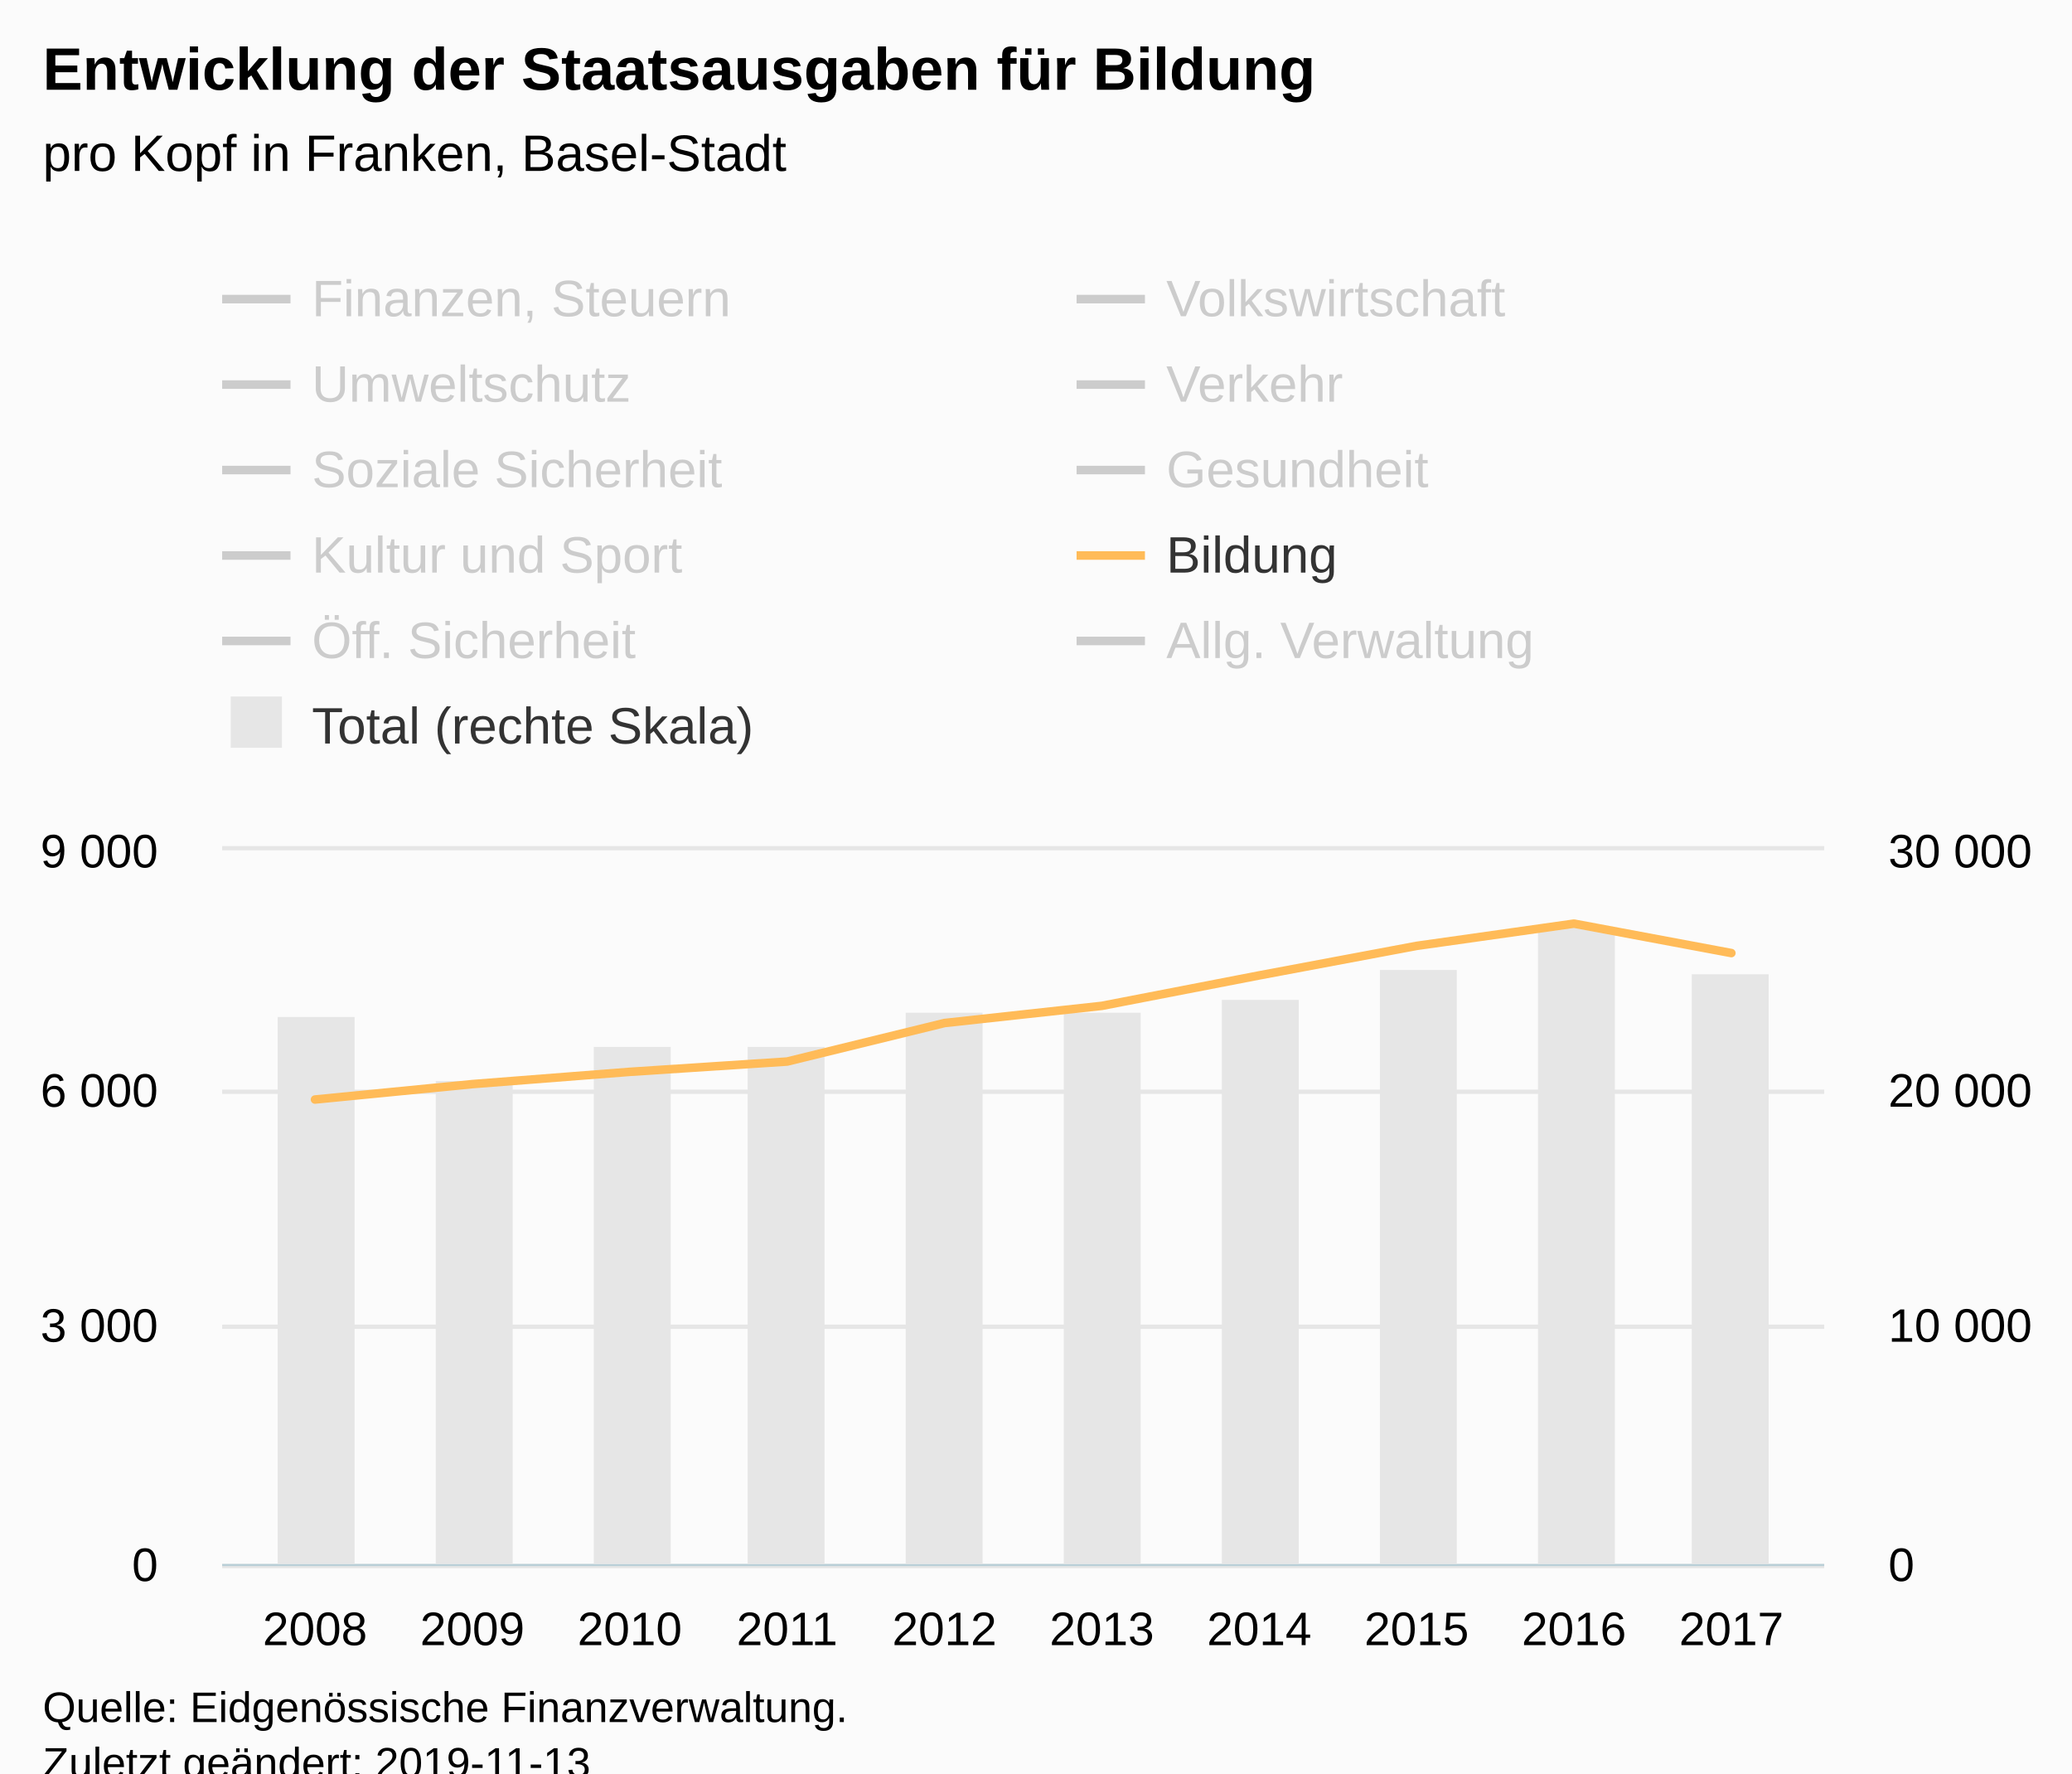
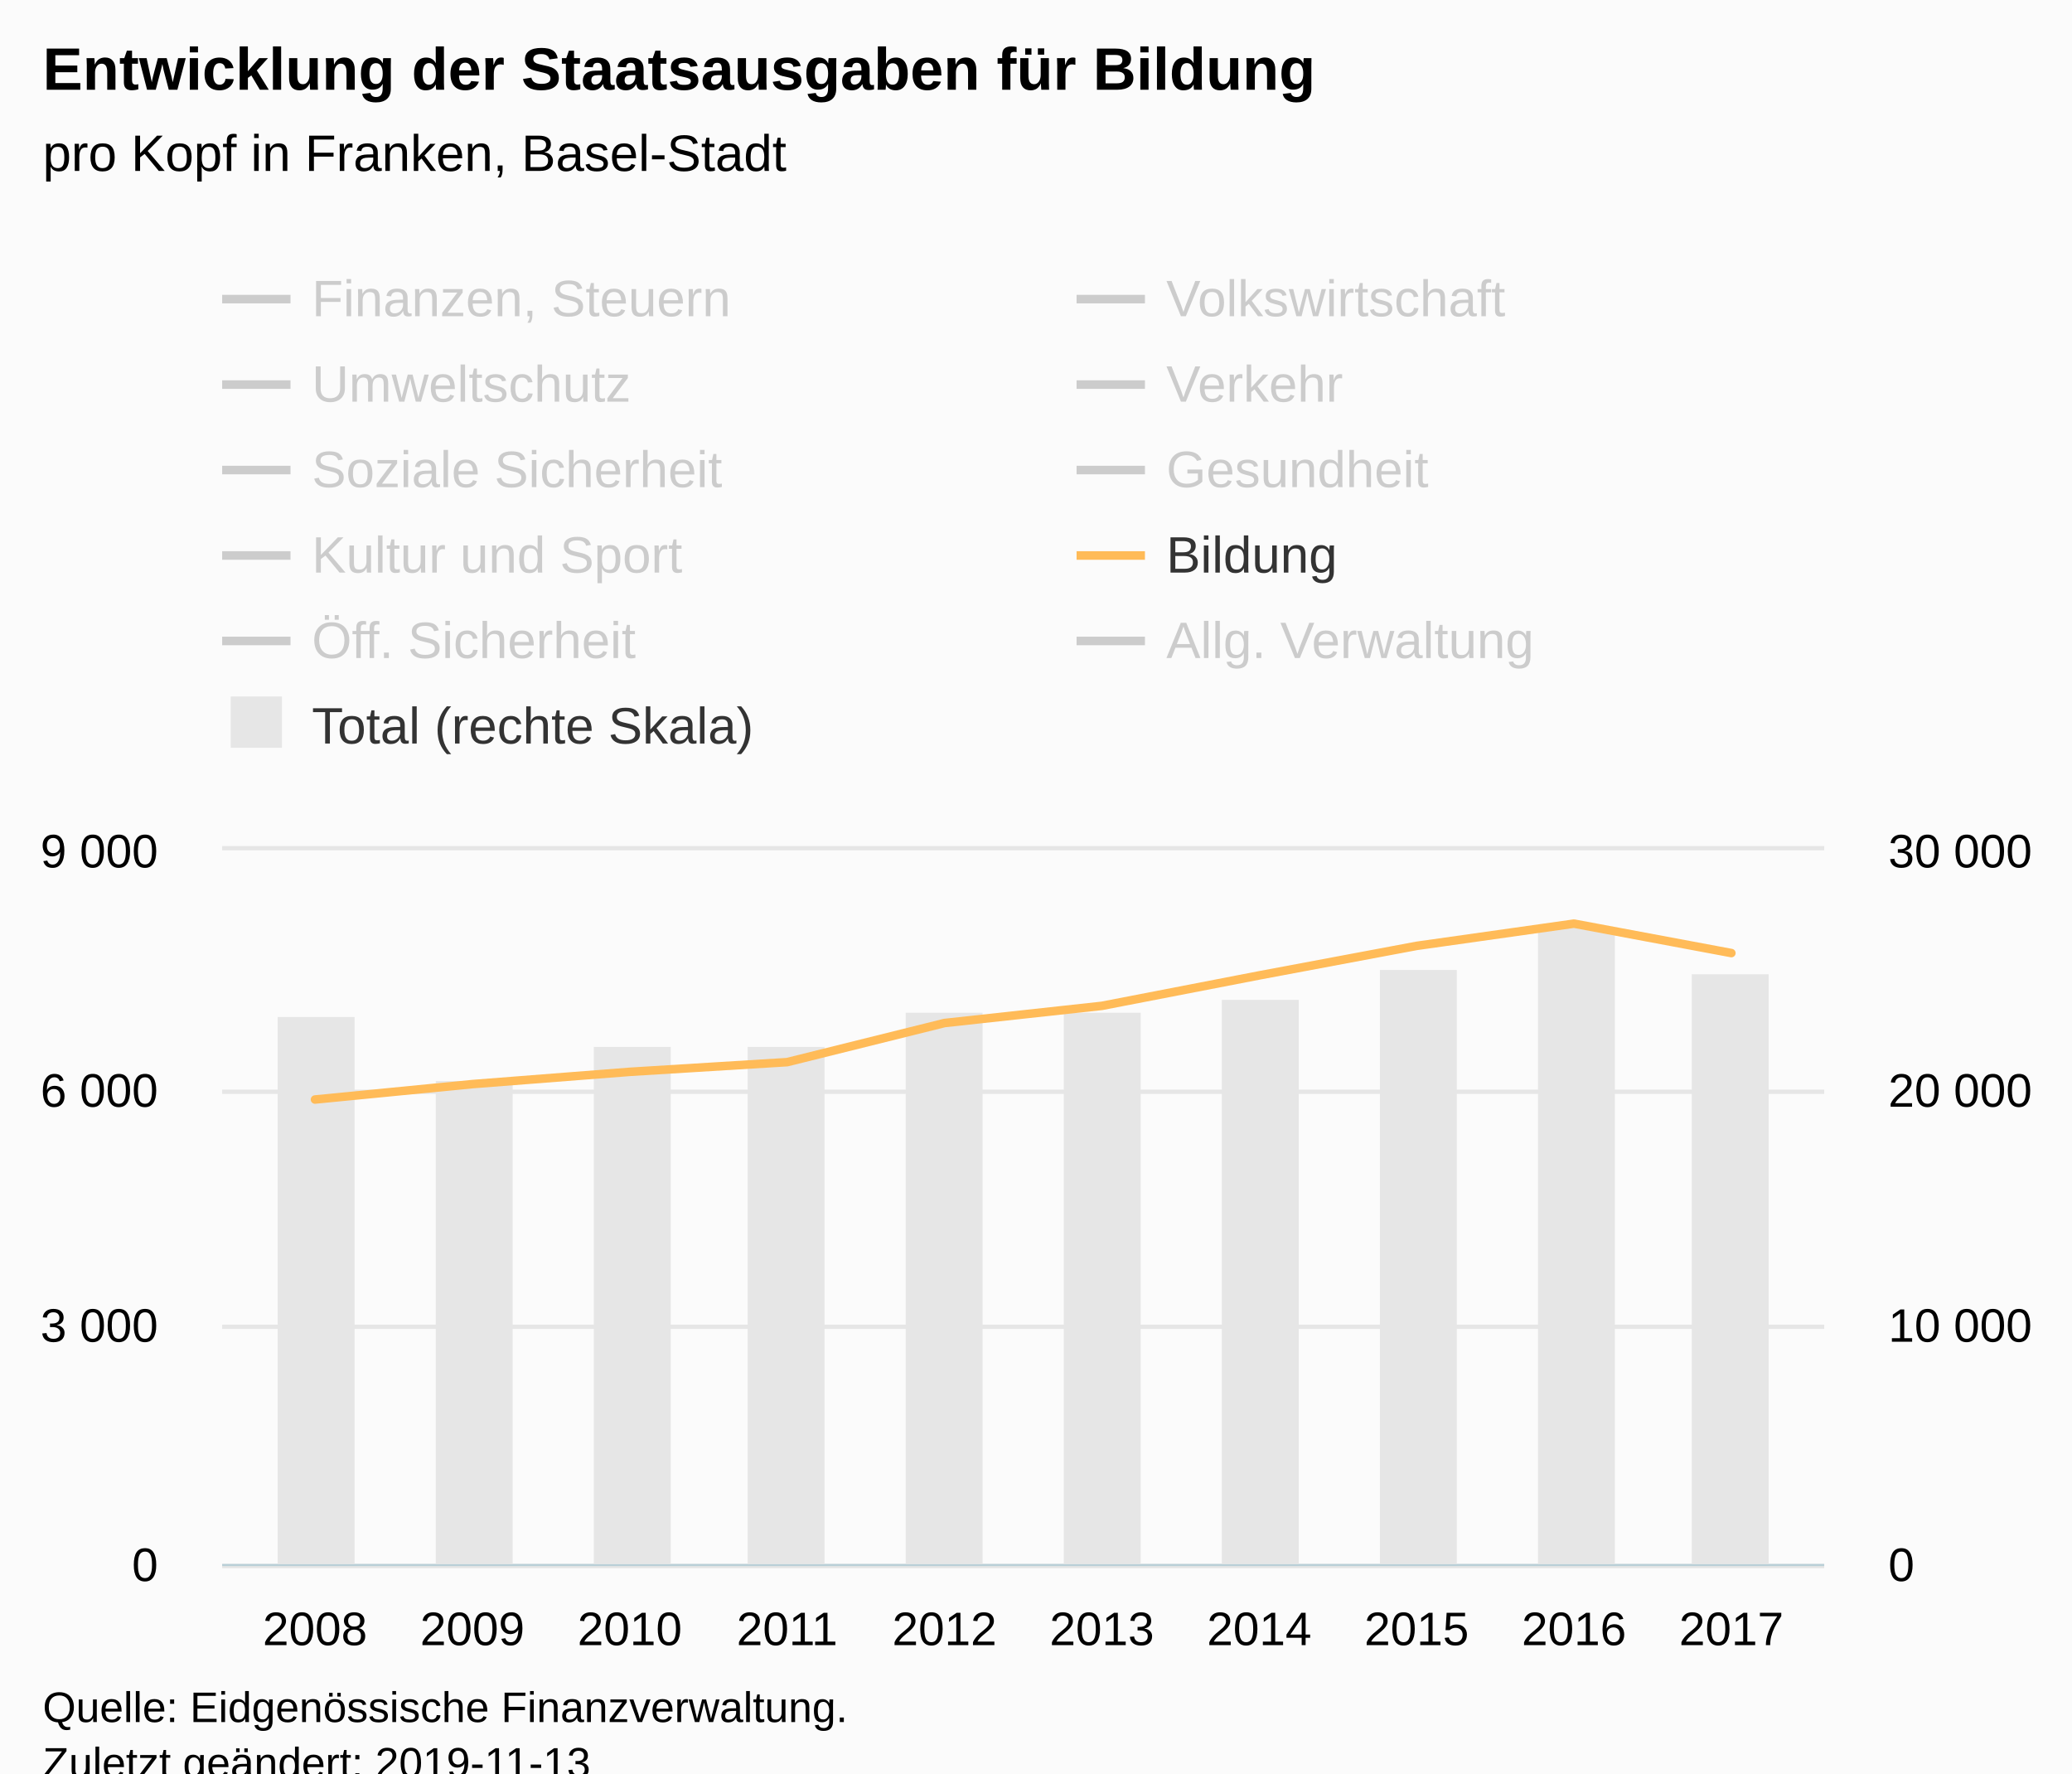
<svg xmlns="http://www.w3.org/2000/svg" version="1.1" class="highcharts-root" style="font-family:Arial;font-size:12px;" viewBox="0 0 485 415">
  <defs>
-     <clipPath id="highcharts-grgfde5-8">
+     <clipPath id="highcharts-wb3gd79-8">
      <rect x="0" y="0" width="375" height="167" fill="none" />
    </clipPath>
-     <clipPath id="highcharts-grgfde5-9">
+     <clipPath id="highcharts-wb3gd79-9">
      <rect x="0" y="0" width="375" height="167" fill="none" />
    </clipPath>
-     <clipPath id="highcharts-grgfde5-10">
+     <clipPath id="highcharts-wb3gd79-10">
      <rect x="0" y="0" width="375" height="167" fill="none" />
    </clipPath>
  </defs>
  <rect fill="#fbfbfb" class="highcharts-background" x="0" y="0" width="485" height="428" rx="0" ry="0" />
  <rect fill="none" class="highcharts-plot-background" x="52" y="199" width="375" height="167" />
  <g class="highcharts-pane-group" data-z-index="0" />
  <g class="highcharts-grid highcharts-xaxis-grid " data-z-index="1">
    <path fill="none" data-z-index="1" class="highcharts-grid-line" d="M 73.5 199 L 73.5 366" opacity="1" />
    <path fill="none" data-z-index="1" class="highcharts-grid-line" d="M 110.5 199 L 110.5 366" opacity="1" />
    <path fill="none" data-z-index="1" class="highcharts-grid-line" d="M 146.5 199 L 146.5 366" opacity="1" />
    <path fill="none" data-z-index="1" class="highcharts-grid-line" d="M 183.5 199 L 183.5 366" opacity="1" />
    <path fill="none" data-z-index="1" class="highcharts-grid-line" d="M 220.5 199 L 220.5 366" opacity="1" />
    <path fill="none" data-z-index="1" class="highcharts-grid-line" d="M 257.5 199 L 257.5 366" opacity="1" />
    <path fill="none" data-z-index="1" class="highcharts-grid-line" d="M 294.5 199 L 294.5 366" opacity="1" />
    <path fill="none" data-z-index="1" class="highcharts-grid-line" d="M 331.5 199 L 331.5 366" opacity="1" />
    <path fill="none" data-z-index="1" class="highcharts-grid-line" d="M 367.5 199 L 367.5 366" opacity="1" />
    <path fill="none" data-z-index="1" class="highcharts-grid-line" d="M 404.5 199 L 404.5 366" opacity="1" />
  </g>
  <g class="highcharts-grid highcharts-yaxis-grid " data-z-index="1">
    <path fill="none" stroke="#e6e6e6" stroke-width="1" data-z-index="1" class="highcharts-grid-line" d="M 52 366.5 L 427 366.5" opacity="1" />
    <path fill="none" stroke="#e6e6e6" stroke-width="1" data-z-index="1" class="highcharts-grid-line" d="M 52 310.5 L 427 310.5" opacity="1" />
    <path fill="none" stroke="#e6e6e6" stroke-width="1" data-z-index="1" class="highcharts-grid-line" d="M 52 255.5 L 427 255.5" opacity="1" />
    <path fill="none" stroke="#e6e6e6" stroke-width="1" data-z-index="1" class="highcharts-grid-line" d="M 52 198.5 L 427 198.5" opacity="1" />
  </g>
  <g class="highcharts-grid highcharts-yaxis-grid " data-z-index="1">
    <path fill="none" data-z-index="1" class="highcharts-grid-line" d="M 52 366.5 L 427 366.5" opacity="1" />
    <path fill="none" data-z-index="1" class="highcharts-grid-line" d="M 52 310.5 L 427 310.5" opacity="1" />
    <path fill="none" data-z-index="1" class="highcharts-grid-line" d="M 52 255.5 L 427 255.5" opacity="1" />
    <path fill="none" data-z-index="1" class="highcharts-grid-line" d="M 52 199.5 L 427 199.5" opacity="1" />
  </g>
  <rect fill="none" class="highcharts-plot-border" data-z-index="1" x="52" y="199" width="375" height="167" />
  <g class="highcharts-axis highcharts-xaxis " data-z-index="2">
    <path fill="none" class="highcharts-axis-line" stroke="#B9CFD7" stroke-width="0.5" data-z-index="7" d="M 52 366.25 L 427 366.25" />
  </g>
  <g class="highcharts-axis highcharts-yaxis " data-z-index="2">
    <path fill="none" class="highcharts-axis-line" data-z-index="7" d="M 52 199 L 52 366" />
  </g>
  <g class="highcharts-axis highcharts-yaxis " data-z-index="2">
    <path fill="none" class="highcharts-axis-line" data-z-index="7" d="M 427 199 L 427 366" />
  </g>
  <g class="highcharts-series-group" data-z-index="3">
-     <g data-z-index="0.1" class="highcharts-series highcharts-series-0 highcharts-column-series " transform="translate(52,199) scale(1 1)" clip-path="url(#highcharts-grgfde5-9)">
+     <g data-z-index="0.1" class="highcharts-series highcharts-series-0 highcharts-column-series " transform="translate(52,199) scale(1 1)" clip-path="url(#highcharts-wb3gd79-9)">
      <rect x="13" y="39" width="18" height="129" fill="#E6E6E6" class="highcharts-point" />
      <rect x="50" y="54" width="18" height="114" fill="#E6E6E6" class="highcharts-point" />
      <rect x="87" y="46" width="18" height="122" fill="#E6E6E6" class="highcharts-point" />
      <rect x="123" y="46" width="18" height="122" fill="#E6E6E6" class="highcharts-point" />
      <rect x="160" y="38" width="18" height="130" fill="#E6E6E6" class="highcharts-point" />
      <rect x="197" y="38" width="18" height="130" fill="#E6E6E6" class="highcharts-point" />
      <rect x="234" y="35" width="18" height="133" fill="#E6E6E6" class="highcharts-point" />
      <rect x="271" y="28" width="18" height="140" fill="#E6E6E6" class="highcharts-point" />
      <rect x="308" y="18" width="18" height="150" fill="#E6E6E6" class="highcharts-point" />
      <rect x="344" y="29" width="18" height="139" fill="#E6E6E6" class="highcharts-point" />
    </g>
    <g data-z-index="0.1" class="highcharts-markers highcharts-series-0 highcharts-column-series " transform="translate(52,199) scale(1 1)" clip-path="none" />
-     <g data-z-index="0.1" class="highcharts-series highcharts-series-1 highcharts-line-series " visibility="hidden" transform="translate(52,199) scale(1 1)" clip-path="url(#highcharts-grgfde5-10)">
-       <path fill="none" d="M 21.734 141.14 L 58.571 140.729 L 95.408 142.091 L 132.245 140.739 L 169.082 141.189 L 205.918 134.878 L 242.755 136.467 L 279.592 138.768 L 316.429 139.247 L 353.266 138.177" class="highcharts-graph" data-z-index="1" stroke="#cd9c00" stroke-width="2" stroke-linejoin="round" stroke-linecap="round" />
+     <g data-z-index="0.1" class="highcharts-series highcharts-series-1 highcharts-line-series " visibility="hidden" transform="translate(52,199) scale(1 1)" clip-path="url(#highcharts-wb3gd79-10)">
+       <path fill="none" d="M 21.734 141.14 L 58.571 140.729 L 95.408 142.091 L 132.245 140.771 L 169.082 141.189 L 205.918 134.878 L 242.755 136.467 L 279.592 138.768 L 316.429 139.247 L 353.266 138.177" class="highcharts-graph" data-z-index="1" stroke="#cd9c00" stroke-width="2" stroke-linejoin="round" stroke-linecap="round" />
    </g>
    <g data-z-index="0.1" class="highcharts-markers highcharts-series-1 highcharts-line-series " visibility="hidden" transform="translate(52,199) scale(1 1)" clip-path="none" />
-     <g data-z-index="0.1" class="highcharts-series highcharts-series-2 highcharts-line-series " visibility="hidden" transform="translate(52,199) scale(1 1)" clip-path="url(#highcharts-grgfde5-10)">
-       <path fill="none" d="M 21.734 162.557 L 58.571 158.709 L 95.408 153.372 L 132.245 163.659 L 169.082 165.365 L 205.918 165.42 L 242.755 164.772 L 279.592 155.912 L 316.429 165.268 L 353.266 165.507" class="highcharts-graph" data-z-index="1" stroke="#ff8028" stroke-width="2" stroke-linejoin="round" stroke-linecap="round" />
+     <g data-z-index="0.1" class="highcharts-series highcharts-series-2 highcharts-line-series " visibility="hidden" transform="translate(52,199) scale(1 1)" clip-path="url(#highcharts-wb3gd79-10)">
+       <path fill="none" d="M 21.734 162.557 L 58.571 158.709 L 95.408 153.372 L 132.245 163.663 L 169.082 165.365 L 205.918 165.42 L 242.755 164.772 L 279.592 155.912 L 316.429 165.268 L 353.266 165.507" class="highcharts-graph" data-z-index="1" stroke="#ff8028" stroke-width="2" stroke-linejoin="round" stroke-linecap="round" />
    </g>
    <g data-z-index="0.1" class="highcharts-markers highcharts-series-2 highcharts-line-series " visibility="hidden" transform="translate(52,199) scale(1 1)" clip-path="none" />
-     <g data-z-index="0.1" class="highcharts-series highcharts-series-3 highcharts-line-series " visibility="hidden" transform="translate(52,199) scale(1 1)" clip-path="url(#highcharts-grgfde5-10)">
-       <path fill="none" d="M 21.734 155.606 L 58.571 158.111 L 95.408 157.765 L 132.245 157.693 L 169.082 158.617 L 205.918 158.87 L 242.755 159.23 L 279.592 158.406 L 316.429 156.284 L 353.266 158.043" class="highcharts-graph" data-z-index="1" stroke="#b00000" stroke-width="2" stroke-linejoin="round" stroke-linecap="round" />
+     <g data-z-index="0.1" class="highcharts-series highcharts-series-3 highcharts-line-series " visibility="hidden" transform="translate(52,199) scale(1 1)" clip-path="url(#highcharts-wb3gd79-10)">
+       <path fill="none" d="M 21.734 155.606 L 58.571 158.111 L 95.408 157.765 L 132.245 157.704 L 169.082 158.617 L 205.918 158.87 L 242.755 159.23 L 279.592 158.406 L 316.429 156.284 L 353.266 158.043" class="highcharts-graph" data-z-index="1" stroke="#b00000" stroke-width="2" stroke-linejoin="round" stroke-linecap="round" />
    </g>
    <g data-z-index="0.1" class="highcharts-markers highcharts-series-3 highcharts-line-series " visibility="hidden" transform="translate(52,199) scale(1 1)" clip-path="none" />
-     <g data-z-index="0.1" class="highcharts-series highcharts-series-4 highcharts-line-series " visibility="hidden" transform="translate(52,199) scale(1 1)" clip-path="url(#highcharts-grgfde5-10)">
-       <path fill="none" d="M 21.734 152.199 L 58.571 154.574 L 95.408 154.828 L 132.245 154.794 L 169.082 149.931 L 205.918 137.503 L 242.755 143.163 L 279.592 140.304 L 316.429 141.657 L 353.266 141.836" class="highcharts-graph" data-z-index="1" stroke="#672773" stroke-width="2" stroke-linejoin="round" stroke-linecap="round" />
+     <g data-z-index="0.1" class="highcharts-series highcharts-series-4 highcharts-line-series " visibility="hidden" transform="translate(52,199) scale(1 1)" clip-path="url(#highcharts-wb3gd79-10)">
+       <path fill="none" d="M 21.734 152.199 L 58.571 154.574 L 95.408 154.828 L 132.245 154.808 L 169.082 149.931 L 205.918 137.503 L 242.755 143.163 L 279.592 140.304 L 316.429 141.657 L 353.266 141.836" class="highcharts-graph" data-z-index="1" stroke="#672773" stroke-width="2" stroke-linejoin="round" stroke-linecap="round" />
    </g>
    <g data-z-index="0.1" class="highcharts-markers highcharts-series-4 highcharts-line-series " visibility="hidden" transform="translate(52,199) scale(1 1)" clip-path="none" />
-     <g data-z-index="0.1" class="highcharts-series highcharts-series-5 highcharts-line-series " visibility="hidden" transform="translate(52,199) scale(1 1)" clip-path="url(#highcharts-grgfde5-10)">
-       <path fill="none" d="M 21.734 96.808 L 58.571 92.186 L 95.408 89.853 L 132.245 86.569 L 169.082 81.977 L 205.918 81.784 L 242.755 75.887 L 279.592 82.375 L 316.429 80.642 L 353.266 79.499" class="highcharts-graph" data-z-index="1" stroke="#007a2f" stroke-width="2" stroke-linejoin="round" stroke-linecap="round" />
+     <g data-z-index="0.1" class="highcharts-series highcharts-series-5 highcharts-line-series " visibility="hidden" transform="translate(52,199) scale(1 1)" clip-path="url(#highcharts-wb3gd79-10)">
+       <path fill="none" d="M 21.734 96.808 L 58.571 92.186 L 95.408 89.853 L 132.245 86.664 L 169.082 81.977 L 205.918 81.784 L 242.755 75.887 L 279.592 82.375 L 316.429 80.642 L 353.266 79.499" class="highcharts-graph" data-z-index="1" stroke="#007a2f" stroke-width="2" stroke-linejoin="round" stroke-linecap="round" />
    </g>
    <g data-z-index="0.1" class="highcharts-markers highcharts-series-5 highcharts-line-series " visibility="hidden" transform="translate(52,199) scale(1 1)" clip-path="none" />
-     <g data-z-index="0.1" class="highcharts-series highcharts-series-6 highcharts-line-series " visibility="hidden" transform="translate(52,199) scale(1 1)" clip-path="url(#highcharts-grgfde5-10)">
-       <path fill="none" d="M 21.734 109.266 L 58.571 103.984 L 95.408 105.401 L 132.245 104.268 L 169.082 82.11 L 205.918 109.55 L 242.755 109.634 L 279.592 109.639 L 316.429 108.958 L 353.266 111.967" class="highcharts-graph" data-z-index="1" stroke="#44ab2b" stroke-width="2" stroke-linejoin="round" stroke-linecap="round" />
+     <g data-z-index="0.1" class="highcharts-series highcharts-series-6 highcharts-line-series " visibility="hidden" transform="translate(52,199) scale(1 1)" clip-path="url(#highcharts-wb3gd79-10)">
+       <path fill="none" d="M 21.734 109.266 L 58.571 103.984 L 95.408 105.401 L 132.245 104.342 L 169.082 82.11 L 205.918 109.55 L 242.755 109.634 L 279.592 109.639 L 316.429 108.958 L 353.266 111.967" class="highcharts-graph" data-z-index="1" stroke="#44ab2b" stroke-width="2" stroke-linejoin="round" stroke-linecap="round" />
    </g>
    <g data-z-index="0.1" class="highcharts-markers highcharts-series-6 highcharts-line-series " visibility="hidden" transform="translate(52,199) scale(1 1)" clip-path="none" />
-     <g data-z-index="0.1" class="highcharts-series highcharts-series-7 highcharts-line-series " visibility="hidden" transform="translate(52,199) scale(1 1)" clip-path="url(#highcharts-grgfde5-10)">
-       <path fill="none" d="M 21.734 142.875 L 58.571 145.298 L 95.408 144.519 L 132.245 143.627 L 169.082 141.591 L 205.918 143.105 L 242.755 140.001 L 279.592 135.863 L 316.429 138.184 L 353.266 138.574" class="highcharts-graph" data-z-index="1" stroke="#b475ab" stroke-width="2" stroke-linejoin="round" stroke-linecap="round" />
+     <g data-z-index="0.1" class="highcharts-series highcharts-series-7 highcharts-line-series " visibility="hidden" transform="translate(52,199) scale(1 1)" clip-path="url(#highcharts-wb3gd79-10)">
+       <path fill="none" d="M 21.734 142.875 L 58.571 145.298 L 95.408 144.519 L 132.245 143.655 L 169.082 141.591 L 205.918 143.105 L 242.755 140.001 L 279.592 135.863 L 316.429 138.184 L 353.266 138.574" class="highcharts-graph" data-z-index="1" stroke="#b475ab" stroke-width="2" stroke-linejoin="round" stroke-linecap="round" />
    </g>
    <g data-z-index="0.1" class="highcharts-markers highcharts-series-7 highcharts-line-series " visibility="hidden" transform="translate(52,199) scale(1 1)" clip-path="none" />
-     <g data-z-index="0.1" class="highcharts-series highcharts-series-8 highcharts-line-series " transform="translate(52,199) scale(1 1)" clip-path="url(#highcharts-grgfde5-10)">
-       <path fill="none" d="M 21.734 58.314 L 58.571 54.709 L 95.408 51.837 L 132.245 49.429 L 169.082 40.413 L 205.918 36.395 L 242.755 29.266 L 279.592 22.359 L 316.429 17.152 L 353.266 24.04" class="highcharts-graph" data-z-index="1" stroke="#ffbb58" stroke-width="2" stroke-linejoin="round" stroke-linecap="round" />
+     <g data-z-index="0.1" class="highcharts-series highcharts-series-8 highcharts-line-series " transform="translate(52,199) scale(1 1)" clip-path="url(#highcharts-wb3gd79-10)">
+       <path fill="none" d="M 21.734 58.314 L 58.571 54.709 L 95.408 51.837 L 132.245 49.568 L 169.082 40.413 L 205.918 36.395 L 242.755 29.266 L 279.592 22.359 L 316.429 17.152 L 353.266 24.04" class="highcharts-graph" data-z-index="1" stroke="#ffbb58" stroke-width="2" stroke-linejoin="round" stroke-linecap="round" />
    </g>
    <g data-z-index="0.1" class="highcharts-markers highcharts-series-8 highcharts-line-series " transform="translate(52,199) scale(1 1)" clip-path="none" />
-     <g data-z-index="0.1" class="highcharts-series highcharts-series-9 highcharts-line-series " visibility="hidden" transform="translate(52,199) scale(1 1)" clip-path="url(#highcharts-grgfde5-10)">
-       <path fill="none" d="M 21.734 132.413 L 58.571 134.332 L 95.408 133.29 L 132.245 131.817 L 169.082 130.058 L 205.918 127.214 L 242.755 126.735 L 279.592 126.574 L 316.429 126.122 L 353.266 124.603" class="highcharts-graph" data-z-index="1" stroke="#a8c4cb" stroke-width="2" stroke-linejoin="round" stroke-linecap="round" />
+     <g data-z-index="0.1" class="highcharts-series highcharts-series-9 highcharts-line-series " visibility="hidden" transform="translate(52,199) scale(1 1)" clip-path="url(#highcharts-wb3gd79-10)">
+       <path fill="none" d="M 21.734 132.413 L 58.571 134.332 L 95.408 133.29 L 132.245 131.859 L 169.082 130.058 L 205.918 127.214 L 242.755 126.735 L 279.592 126.574 L 316.429 126.122 L 353.266 124.603" class="highcharts-graph" data-z-index="1" stroke="#a8c4cb" stroke-width="2" stroke-linejoin="round" stroke-linecap="round" />
    </g>
    <g data-z-index="0.1" class="highcharts-markers highcharts-series-9 highcharts-line-series " visibility="hidden" transform="translate(52,199) scale(1 1)" clip-path="none" />
-     <g data-z-index="0.1" class="highcharts-series highcharts-series-10 highcharts-line-series " visibility="hidden" transform="translate(52,199) scale(1 1)" clip-path="url(#highcharts-grgfde5-10)">
-       <path fill="none" d="M 21.734 88.961 L 58.571 148.053 L 95.408 129.539 L 132.245 131.57 L 169.082 146.251 L 205.918 143.541 L 242.755 140.173 L 279.592 133.66 L 316.429 96.089 L 353.266 124.957" class="highcharts-graph" data-z-index="1" stroke="#256370" stroke-width="2" stroke-linejoin="round" stroke-linecap="round" />
+     <g data-z-index="0.1" class="highcharts-series highcharts-series-10 highcharts-line-series " visibility="hidden" transform="translate(52,199) scale(1 1)" clip-path="url(#highcharts-wb3gd79-10)">
+       <path fill="none" d="M 21.734 88.961 L 58.571 148.053 L 95.408 129.539 L 132.245 131.612 L 169.082 146.251 L 205.918 143.541 L 242.755 140.173 L 279.592 133.66 L 316.429 96.089 L 353.266 124.957" class="highcharts-graph" data-z-index="1" stroke="#256370" stroke-width="2" stroke-linejoin="round" stroke-linecap="round" />
    </g>
    <g data-z-index="0.1" class="highcharts-markers highcharts-series-10 highcharts-line-series " visibility="hidden" transform="translate(52,199) scale(1 1)" clip-path="none" />
  </g>
  <text x="10" text-anchor="start" class="highcharts-title" data-z-index="4" style="color:#000000;font-size:14px;font-weight:bold;fill:#000000;" y="21">
    <tspan>Entwicklung der Staatsausgaben für Bildung</tspan>
  </text>
  <text x="10" text-anchor="start" class="highcharts-subtitle" data-z-index="4" style="color:#000000;font-size:12px;font-weight:normal;font-family:Arial;fill:#000000;" y="40">
    <tspan>pro Kopf in Franken, Basel-Stadt</tspan>
  </text>
  <g class="highcharts-legend" data-z-index="7" transform="translate(44,56)">
    <rect fill="none" class="highcharts-legend-box" rx="0" ry="0" x="0" y="0" width="396" height="131" visibility="visible" />
    <g data-z-index="1">
      <g>
        <g class="highcharts-legend-item highcharts-line-series highcharts-color-undefined highcharts-series-1 highcharts-legend-item-hidden" data-z-index="1" transform="translate(8,3)">
          <path fill="none" d="M 0 11 L 16 11" class="highcharts-graph" stroke="#cccccc" stroke-width="2" />
          <text x="21" style="color:#cccccc;font-size:12px;font-weight:normal;cursor:pointer;fill:#cccccc;" text-anchor="start" data-z-index="2" y="15">
            <tspan>Finanzen, Steuern</tspan>
          </text>
        </g>
        <g class="highcharts-legend-item highcharts-line-series highcharts-color-undefined highcharts-series-2 highcharts-legend-item-hidden" data-z-index="1" transform="translate(208,3)">
          <path fill="none" d="M 0 11 L 16 11" class="highcharts-graph" stroke="#cccccc" stroke-width="2" />
          <text x="21" y="15" style="color:#cccccc;font-size:12px;font-weight:normal;cursor:pointer;fill:#cccccc;" text-anchor="start" data-z-index="2">
            <tspan>Volkswirtschaft</tspan>
          </text>
        </g>
        <g class="highcharts-legend-item highcharts-line-series highcharts-color-undefined highcharts-series-3 highcharts-legend-item-hidden" data-z-index="1" transform="translate(8,23)">
          <path fill="none" d="M 0 11 L 16 11" class="highcharts-graph" stroke="#cccccc" stroke-width="2" />
          <text x="21" y="15" style="color:#cccccc;font-size:12px;font-weight:normal;cursor:pointer;fill:#cccccc;" text-anchor="start" data-z-index="2">
            <tspan>Umweltschutz</tspan>
          </text>
        </g>
        <g class="highcharts-legend-item highcharts-line-series highcharts-color-undefined highcharts-series-4 highcharts-legend-item-hidden" data-z-index="1" transform="translate(208,23)">
          <path fill="none" d="M 0 11 L 16 11" class="highcharts-graph" stroke="#cccccc" stroke-width="2" />
          <text x="21" y="15" style="color:#cccccc;font-size:12px;font-weight:normal;cursor:pointer;fill:#cccccc;" text-anchor="start" data-z-index="2">
            <tspan>Verkehr</tspan>
          </text>
        </g>
        <g class="highcharts-legend-item highcharts-line-series highcharts-color-undefined highcharts-series-5 highcharts-legend-item-hidden" data-z-index="1" transform="translate(8,43)">
          <path fill="none" d="M 0 11 L 16 11" class="highcharts-graph" stroke="#cccccc" stroke-width="2" />
          <text x="21" y="15" style="color:#cccccc;font-size:12px;font-weight:normal;cursor:pointer;fill:#cccccc;" text-anchor="start" data-z-index="2">
            <tspan>Soziale Sicherheit</tspan>
          </text>
        </g>
        <g class="highcharts-legend-item highcharts-line-series highcharts-color-undefined highcharts-series-6 highcharts-legend-item-hidden" data-z-index="1" transform="translate(208,43)">
          <path fill="none" d="M 0 11 L 16 11" class="highcharts-graph" stroke="#cccccc" stroke-width="2" />
          <text x="21" y="15" style="color:#cccccc;font-size:12px;font-weight:normal;cursor:pointer;fill:#cccccc;" text-anchor="start" data-z-index="2">
            <tspan>Gesundheit</tspan>
          </text>
        </g>
        <g class="highcharts-legend-item highcharts-line-series highcharts-color-undefined highcharts-series-7 highcharts-legend-item-hidden" data-z-index="1" transform="translate(8,63)">
          <path fill="none" d="M 0 11 L 16 11" class="highcharts-graph" stroke="#cccccc" stroke-width="2" />
          <text x="21" y="15" style="color:#cccccc;font-size:12px;font-weight:normal;cursor:pointer;fill:#cccccc;" text-anchor="start" data-z-index="2">
            <tspan>Kultur und Sport</tspan>
          </text>
        </g>
        <g class="highcharts-legend-item highcharts-line-series highcharts-color-undefined highcharts-series-8" data-z-index="1" transform="translate(208,63)">
          <path fill="none" d="M 0 11 L 16 11" class="highcharts-graph" stroke="#ffbb58" stroke-width="2" />
          <text x="21" y="15" style="color:#333333;font-size:12px;font-weight:normal;cursor:pointer;fill:#333333;" text-anchor="start" data-z-index="2">
            <tspan>Bildung</tspan>
          </text>
        </g>
        <g class="highcharts-legend-item highcharts-line-series highcharts-color-undefined highcharts-series-9 highcharts-legend-item-hidden" data-z-index="1" transform="translate(8,83)">
          <path fill="none" d="M 0 11 L 16 11" class="highcharts-graph" stroke="#cccccc" stroke-width="2" />
          <text x="21" y="15" style="color:#cccccc;font-size:12px;font-weight:normal;cursor:pointer;fill:#cccccc;" text-anchor="start" data-z-index="2">
            <tspan>Öff. Sicherheit</tspan>
          </text>
        </g>
        <g class="highcharts-legend-item highcharts-line-series highcharts-color-undefined highcharts-series-10 highcharts-legend-item-hidden" data-z-index="1" transform="translate(208,83)">
          <path fill="none" d="M 0 11 L 16 11" class="highcharts-graph" stroke="#cccccc" stroke-width="2" />
          <text x="21" y="15" style="color:#cccccc;font-size:12px;font-weight:normal;cursor:pointer;fill:#cccccc;" text-anchor="start" data-z-index="2">
            <tspan>Allg. Verwaltung</tspan>
          </text>
        </g>
        <g class="highcharts-legend-item highcharts-column-series highcharts-color-undefined highcharts-series-0" data-z-index="1" transform="translate(8,103)">
          <text x="21" y="15" style="color:#333333;font-size:12px;font-weight:normal;cursor:pointer;fill:#333333;" text-anchor="start" data-z-index="2">
            <tspan>Total (rechte Skala)</tspan>
          </text>
          <rect x="2" y="4" width="12" height="12" fill="#E6E6E6" class="highcharts-point" data-z-index="3" />
        </g>
      </g>
    </g>
  </g>
  <g class="highcharts-axis-labels highcharts-xaxis-labels " data-z-index="7">
    <text x="73.734" style="color:#000000;cursor:default;font-size:11px;fill:#000000;" text-anchor="middle" transform="translate(0,0)" y="385" opacity="1">2008</text>
    <text x="110.571" style="color:#000000;cursor:default;font-size:11px;fill:#000000;" text-anchor="middle" transform="translate(0,0)" y="385" opacity="1">2009</text>
    <text x="147.408" style="color:#000000;cursor:default;font-size:11px;fill:#000000;" text-anchor="middle" transform="translate(0,0)" y="385" opacity="1">2010</text>
    <text x="184.245" style="color:#000000;cursor:default;font-size:11px;fill:#000000;" text-anchor="middle" transform="translate(0,0)" y="385" opacity="1">2011</text>
    <text x="221.082" style="color:#000000;cursor:default;font-size:11px;fill:#000000;" text-anchor="middle" transform="translate(0,0)" y="385" opacity="1">2012</text>
    <text x="257.918" style="color:#000000;cursor:default;font-size:11px;fill:#000000;" text-anchor="middle" transform="translate(0,0)" y="385" opacity="1">2013</text>
    <text x="294.755" style="color:#000000;cursor:default;font-size:11px;fill:#000000;" text-anchor="middle" transform="translate(0,0)" y="385" opacity="1">2014</text>
    <text x="331.592" style="color:#000000;cursor:default;font-size:11px;fill:#000000;" text-anchor="middle" transform="translate(0,0)" y="385" opacity="1">2015</text>
    <text x="368.429" style="color:#000000;cursor:default;font-size:11px;fill:#000000;" text-anchor="middle" transform="translate(0,0)" y="385" opacity="1">2016</text>
    <text x="405.266" style="color:#000000;cursor:default;font-size:11px;fill:#000000;" text-anchor="middle" transform="translate(0,0)" y="385" opacity="1">2017</text>
  </g>
  <g class="highcharts-axis-labels highcharts-yaxis-labels " data-z-index="7">
    <text x="37" style="color:#000000;cursor:default;font-size:11px;fill:#000000;" text-anchor="end" transform="translate(0,0)" y="370" opacity="1">0</text>
    <text x="37" style="color:#000000;cursor:default;font-size:11px;fill:#000000;" text-anchor="end" transform="translate(0,0)" y="314" opacity="1">
      <tspan>3 000</tspan>
    </text>
    <text x="37" style="color:#000000;cursor:default;font-size:11px;fill:#000000;" text-anchor="end" transform="translate(0,0)" y="259" opacity="1">
      <tspan>6 000</tspan>
    </text>
    <text x="37" style="color:#000000;cursor:default;font-size:11px;fill:#000000;" text-anchor="end" transform="translate(0,0)" y="203" opacity="1">
      <tspan>9 000</tspan>
    </text>
  </g>
  <g class="highcharts-axis-labels highcharts-yaxis-labels " data-z-index="7">
    <text x="442" style="color:#000000;cursor:default;font-size:11px;fill:#000000;" text-anchor="start" transform="translate(0,0)" y="370" opacity="1">0</text>
    <text x="442" style="color:#000000;cursor:default;font-size:11px;fill:#000000;" text-anchor="start" transform="translate(0,0)" y="314" opacity="1">
      <tspan>10 000</tspan>
    </text>
    <text x="442" style="color:#000000;cursor:default;font-size:11px;fill:#000000;" text-anchor="start" transform="translate(0,0)" y="259" opacity="1">
      <tspan>20 000</tspan>
    </text>
    <text x="442" style="color:#000000;cursor:default;font-size:11px;fill:#000000;" text-anchor="start" transform="translate(0,0)" y="203" opacity="1">
      <tspan>30 000</tspan>
    </text>
  </g>
  <text x="10" class="highcharts-credits" text-anchor="start" data-z-index="8" style="cursor:default;color:#000000;font-size:10px;fill:#000000;" y="403">
    <tspan>Quelle: Eidgenössische Finanzverwaltung.</tspan>
    <tspan x="10" dy="13">Zuletzt geändert: 2019-11-13</tspan>
  </text>
</svg>
